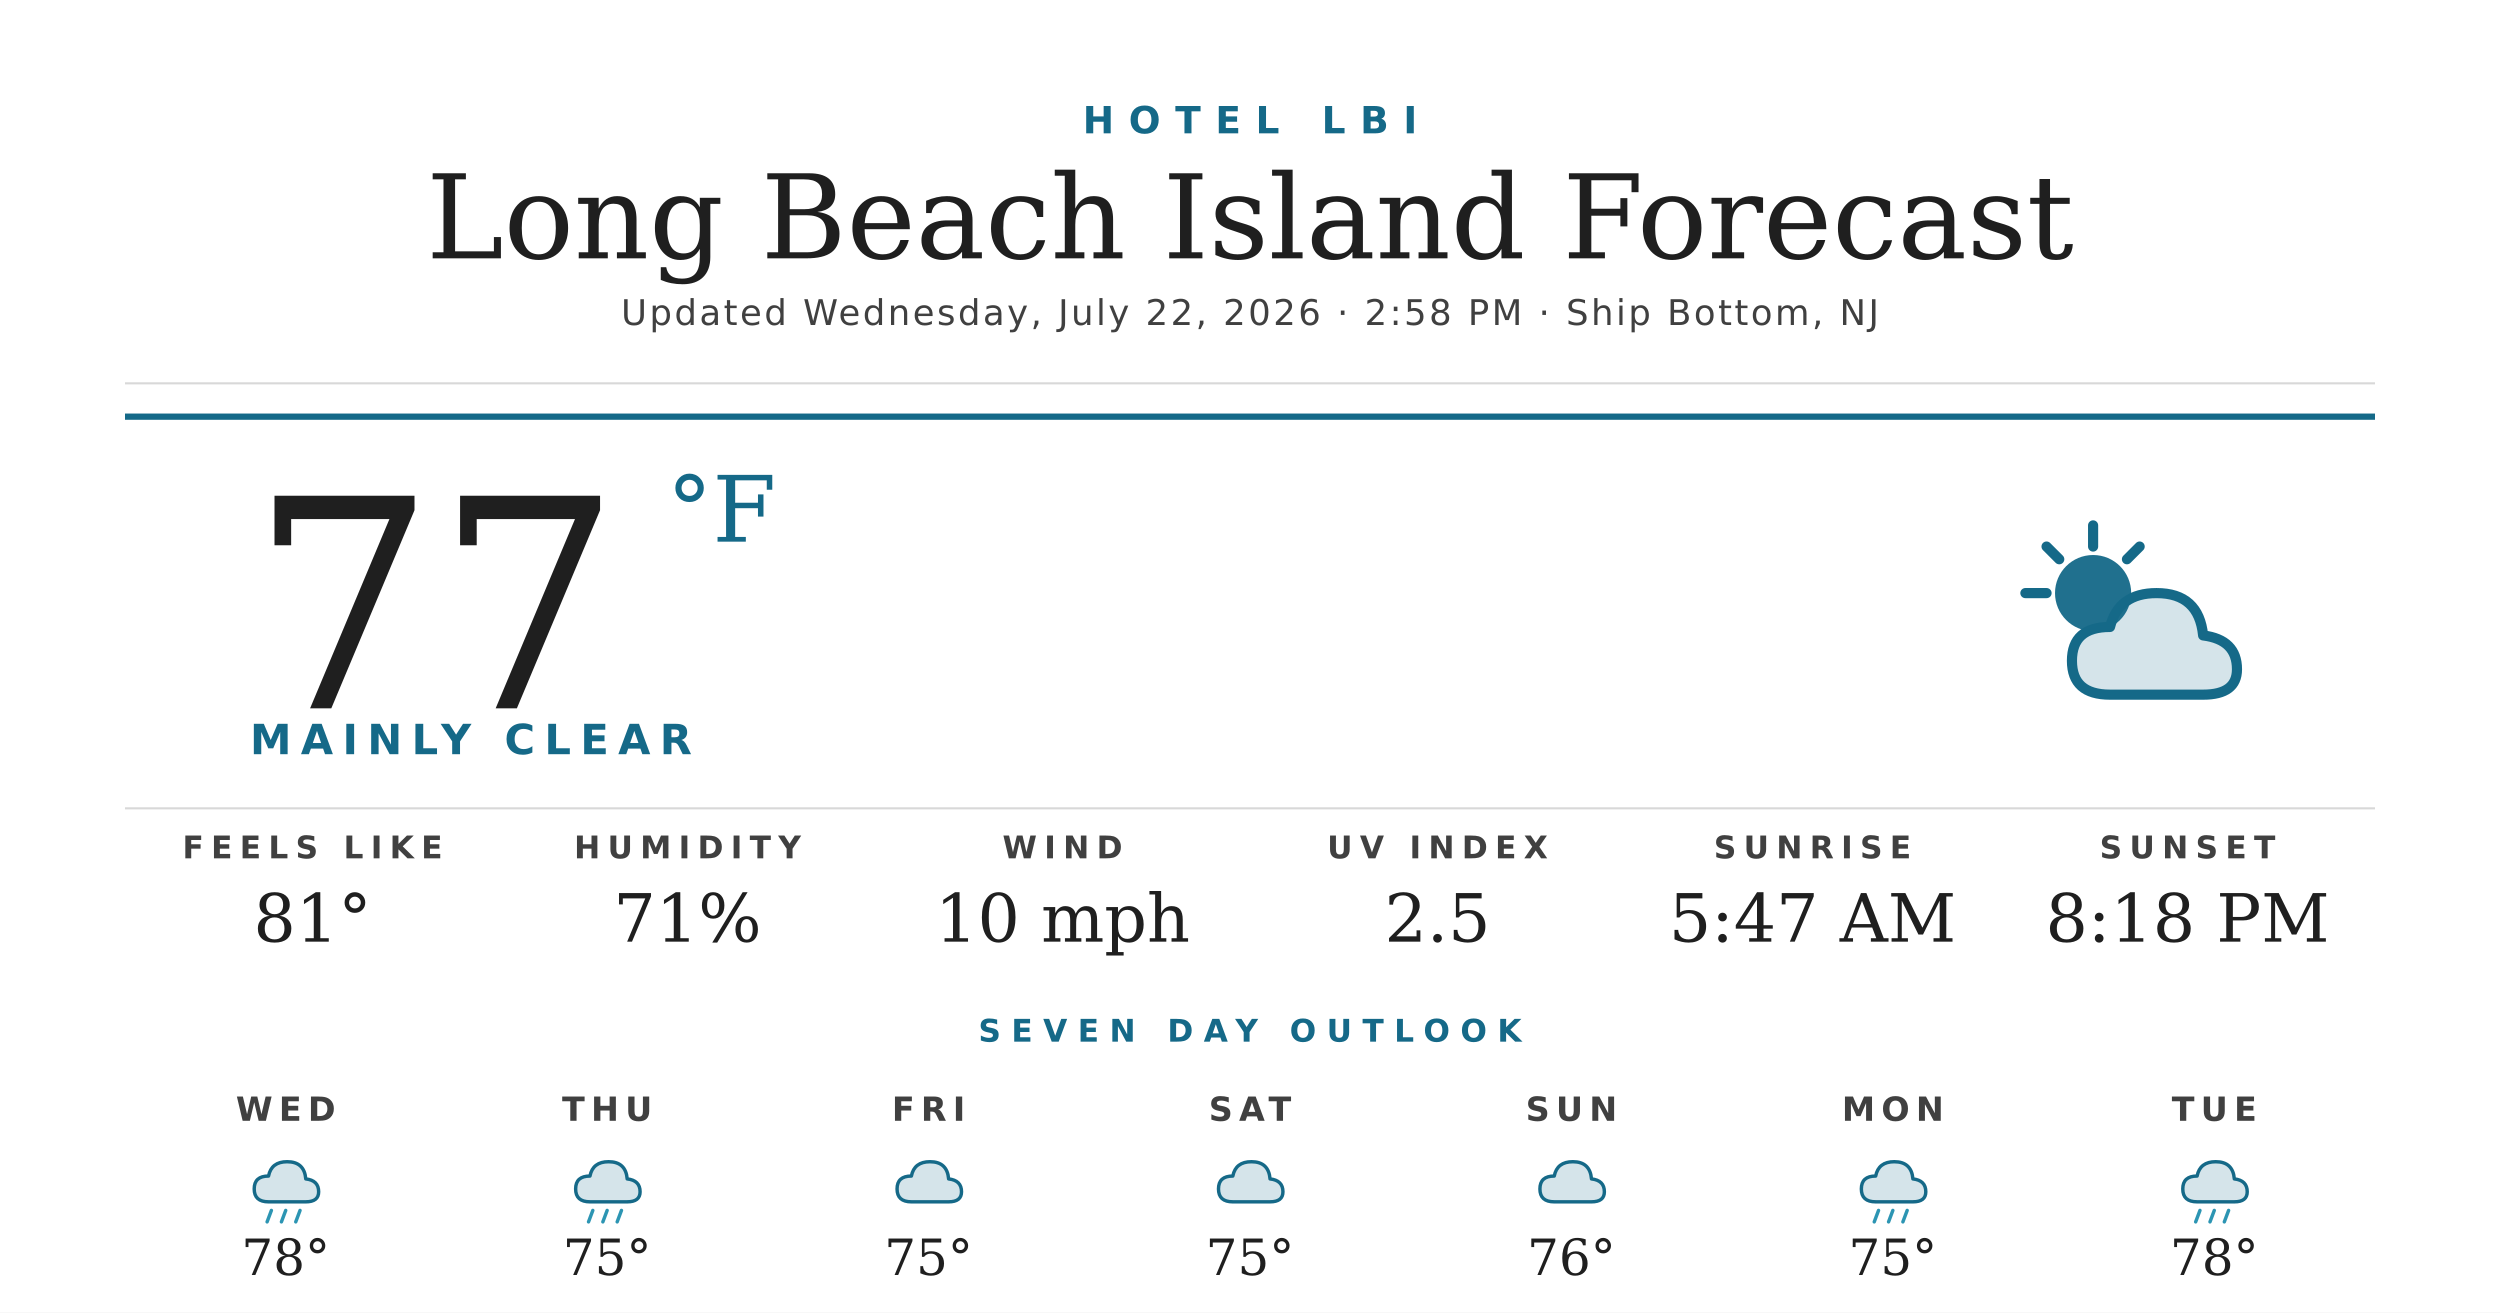
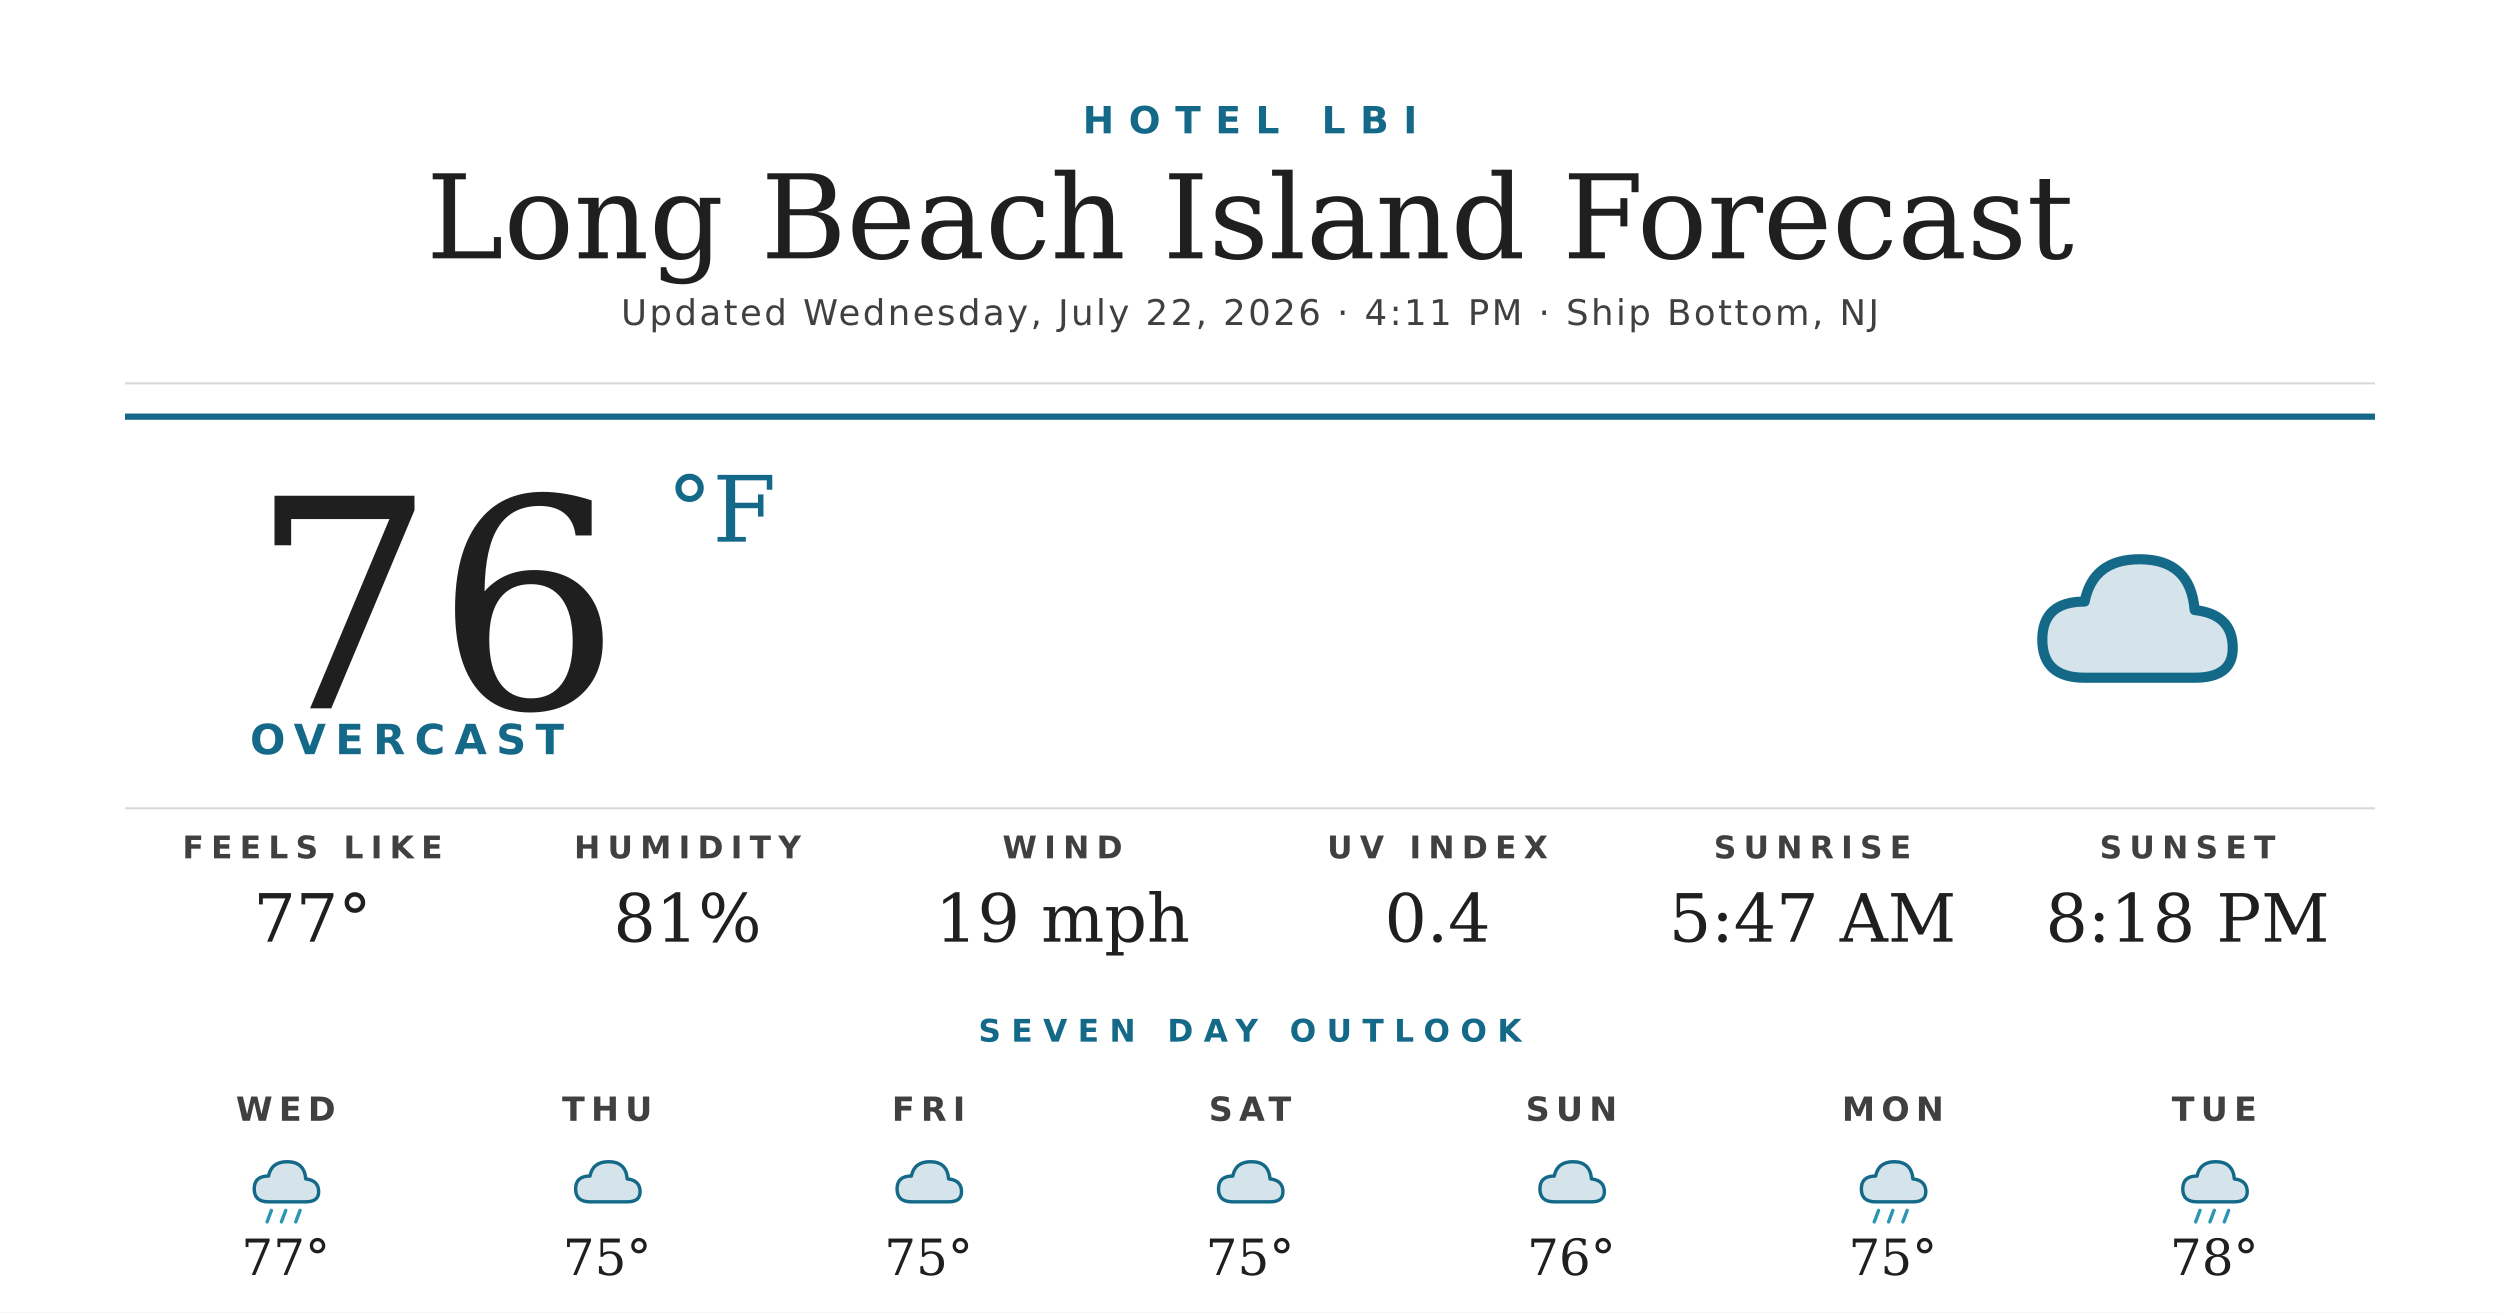
<svg xmlns="http://www.w3.org/2000/svg" width="1200" height="630" viewBox="0 0 1200 630">
  <rect width="1200" height="630" fill="#ffffff" />
  <text x="600" y="64" text-anchor="middle" font-family="'Montserrat Bold', 'Montserrat', 'DejaVu Sans', Helvetica, Arial, sans-serif" font-size="18" font-weight="700" fill="#156988" letter-spacing="7">HOTEL LBI</text>
  <text x="600" y="124" text-anchor="middle" font-family="'Prata', 'DejaVu Serif', Georgia, serif" font-size="56" fill="#1f1f1f">Long Beach Island Forecast</text>
-   <text x="600" y="156" text-anchor="middle" font-family="'Montserrat', 'DejaVu Sans', Helvetica, Arial, sans-serif" font-size="17" font-weight="500" fill="#404040" letter-spacing="1.2">Updated Wednesday, July 22, 2026 · 2:58 PM · Ship Bottom, NJ</text>
+   <text x="600" y="156" text-anchor="middle" font-family="'Montserrat', 'DejaVu Sans', Helvetica, Arial, sans-serif" font-size="17" font-weight="500" fill="#404040" letter-spacing="1.2">Updated Wednesday, July 22, 2026 · 4:11 PM · Ship Bottom, NJ</text>
  <line x1="60" y1="184" x2="1140" y2="184" stroke="#d8d8d8" stroke-width="1" />
  <line x1="60" y1="200" x2="1140" y2="200" stroke="#156988" stroke-width="3" />
-   <text x="120" y="340" font-family="'Prata', 'DejaVu Serif', Georgia, serif" font-size="140" fill="#1f1f1f">77</text>
+   <text x="120" y="340" font-family="'Prata', 'DejaVu Serif', Georgia, serif" font-size="140" fill="#1f1f1f">76</text>
  <text x="320" y="260" font-family="'Prata', 'DejaVu Serif', Georgia, serif" font-size="44" fill="#156988">°F</text>
-   <text x="120" y="362" font-family="'Montserrat Bold', 'Montserrat', 'DejaVu Sans', Helvetica, Arial, sans-serif" font-size="20" font-weight="700" fill="#156988" letter-spacing="4.5">MAINLY CLEAR</text>
+   <text x="120" y="362" font-family="'Montserrat Bold', 'Montserrat', 'DejaVu Sans', Helvetica, Arial, sans-serif" font-size="20" font-weight="700" fill="#156988" letter-spacing="4.5">OVERCAST</text>
  <g transform="translate(960,240) scale(2.03125)">
-     <circle cx="22" cy="22" r="9" fill="#156988" opacity="0.95" />
-     <g stroke="#156988" stroke-width="2.4" stroke-linecap="round">
-       <line x1="22" y1="6" x2="22" y2="11" />
-       <line x1="6" y1="22" x2="11" y2="22" />
-       <line x1="11" y1="11" x2="14" y2="14" />
-       <line x1="33" y1="11" x2="30" y2="14" />
-     </g>
-     <path d="M26 46 Q17 46 17 38 Q17 30 26 30 Q28 22 37 22 Q47 22 48 32 Q56 33 56 40 Q56 46 48 46 Z" fill="#156988" opacity="0.18" />
-     <path d="M26 46 Q17 46 17 38 Q17 30 26 30 Q28 22 37 22 Q47 22 48 32 Q56 33 56 40 Q56 46 48 46 Z" fill="none" stroke="#156988" stroke-width="2.4" stroke-linejoin="round" />
+     <path d="M20 42 Q10 42 10 33 Q10 24 20 24 Q22 14 33 14 Q45 14 46 26 Q55 27 55 35 Q55 42 46 42 Z" fill="#156988" opacity="0.18" />
+     <path d="M20 42 Q10 42 10 33 Q10 24 20 24 Q22 14 33 14 Q45 14 46 26 Q55 27 55 35 Q55 42 46 42 Z" fill="none" stroke="#156988" stroke-width="2.4" stroke-linejoin="round" />
  </g>
  <line x1="60" y1="388" x2="1140" y2="388" stroke="#d8d8d8" stroke-width="1" />
  <text x="150" y="412" text-anchor="middle" font-family="'Montserrat Bold', 'Montserrat', 'DejaVu Sans', Helvetica, Arial, sans-serif" font-size="15" font-weight="700" fill="#404040" letter-spacing="3.5">FEELS LIKE</text>
-   <text x="150" y="452" text-anchor="middle" font-family="'Prata', 'DejaVu Serif', Georgia, serif" font-size="32" fill="#1f1f1f">81°</text>
+   <text x="150" y="452" text-anchor="middle" font-family="'Prata', 'DejaVu Serif', Georgia, serif" font-size="32" fill="#1f1f1f">77°</text>
  <text x="330" y="412" text-anchor="middle" font-family="'Montserrat Bold', 'Montserrat', 'DejaVu Sans', Helvetica, Arial, sans-serif" font-size="15" font-weight="700" fill="#404040" letter-spacing="3.5">HUMIDITY</text>
-   <text x="330" y="452" text-anchor="middle" font-family="'Prata', 'DejaVu Serif', Georgia, serif" font-size="32" fill="#1f1f1f">71%</text>
+   <text x="330" y="452" text-anchor="middle" font-family="'Prata', 'DejaVu Serif', Georgia, serif" font-size="32" fill="#1f1f1f">81%</text>
  <text x="510" y="412" text-anchor="middle" font-family="'Montserrat Bold', 'Montserrat', 'DejaVu Sans', Helvetica, Arial, sans-serif" font-size="15" font-weight="700" fill="#404040" letter-spacing="3.5">WIND</text>
-   <text x="510" y="452" text-anchor="middle" font-family="'Prata', 'DejaVu Serif', Georgia, serif" font-size="32" fill="#1f1f1f">10 mph</text>
+   <text x="510" y="452" text-anchor="middle" font-family="'Prata', 'DejaVu Serif', Georgia, serif" font-size="32" fill="#1f1f1f">19 mph</text>
  <text x="690" y="412" text-anchor="middle" font-family="'Montserrat Bold', 'Montserrat', 'DejaVu Sans', Helvetica, Arial, sans-serif" font-size="15" font-weight="700" fill="#404040" letter-spacing="3.5">UV INDEX</text>
-   <text x="690" y="452" text-anchor="middle" font-family="'Prata', 'DejaVu Serif', Georgia, serif" font-size="32" fill="#1f1f1f">2.5</text>
+   <text x="690" y="452" text-anchor="middle" font-family="'Prata', 'DejaVu Serif', Georgia, serif" font-size="32" fill="#1f1f1f">0.4</text>
  <text x="870" y="412" text-anchor="middle" font-family="'Montserrat Bold', 'Montserrat', 'DejaVu Sans', Helvetica, Arial, sans-serif" font-size="15" font-weight="700" fill="#404040" letter-spacing="3.5">SUNRISE</text>
  <text x="870" y="452" text-anchor="middle" font-family="'Prata', 'DejaVu Serif', Georgia, serif" font-size="32" fill="#1f1f1f">5:47 AM</text>
  <text x="1050" y="412" text-anchor="middle" font-family="'Montserrat Bold', 'Montserrat', 'DejaVu Sans', Helvetica, Arial, sans-serif" font-size="15" font-weight="700" fill="#404040" letter-spacing="3.5">SUNSET</text>
  <text x="1050" y="452" text-anchor="middle" font-family="'Prata', 'DejaVu Serif', Georgia, serif" font-size="32" fill="#1f1f1f">8:18 PM</text>
  <text x="600" y="500" text-anchor="middle" font-family="'Montserrat Bold', 'Montserrat', 'DejaVu Sans', Helvetica, Arial, sans-serif" font-size="15" font-weight="700" fill="#156988" letter-spacing="5">SEVEN DAY OUTLOOK</text>
  <text x="137.143" y="538" text-anchor="middle" font-family="'Montserrat Bold', 'Montserrat', 'DejaVu Sans', Helvetica, Arial, sans-serif" font-size="16" font-weight="700" fill="#404040" letter-spacing="3">WED</text>
  <g transform="translate(115.1429,548) scale(0.6875)">
    <path d="M20 42 Q10 42 10 33 Q10 24 20 24 Q22 14 33 14 Q45 14 46 26 Q55 27 55 35 Q55 42 46 42 Z" fill="#156988" opacity="0.18" />
    <path d="M20 42 Q10 42 10 33 Q10 24 20 24 Q22 14 33 14 Q45 14 46 26 Q55 27 55 35 Q55 42 46 42 Z" fill="none" stroke="#156988" stroke-width="2.4" stroke-linejoin="round" />
    <g stroke="#2C95B3" stroke-width="2.4" stroke-linecap="round">
      <line x1="22" y1="48" x2="19" y2="56" />
      <line x1="32" y1="48" x2="29" y2="56" />
      <line x1="42" y1="48" x2="39" y2="56" />
    </g>
  </g>
-   <text x="137.143" y="612" text-anchor="middle" font-family="'Prata', 'DejaVu Serif', Georgia, serif" font-size="24" fill="#1f1f1f">78°</text>
+   <text x="137.143" y="612" text-anchor="middle" font-family="'Prata', 'DejaVu Serif', Georgia, serif" font-size="24" fill="#1f1f1f">77°</text>
  <text x="291.429" y="538" text-anchor="middle" font-family="'Montserrat Bold', 'Montserrat', 'DejaVu Sans', Helvetica, Arial, sans-serif" font-size="16" font-weight="700" fill="#404040" letter-spacing="3">THU</text>
  <g transform="translate(269.4286,548) scale(0.6875)">
    <path d="M20 42 Q10 42 10 33 Q10 24 20 24 Q22 14 33 14 Q45 14 46 26 Q55 27 55 35 Q55 42 46 42 Z" fill="#156988" opacity="0.18" />
    <path d="M20 42 Q10 42 10 33 Q10 24 20 24 Q22 14 33 14 Q45 14 46 26 Q55 27 55 35 Q55 42 46 42 Z" fill="none" stroke="#156988" stroke-width="2.4" stroke-linejoin="round" />
-     <g stroke="#2C95B3" stroke-width="2.4" stroke-linecap="round">
-       <line x1="22" y1="48" x2="19" y2="56" />
-       <line x1="32" y1="48" x2="29" y2="56" />
-       <line x1="42" y1="48" x2="39" y2="56" />
-     </g>
  </g>
  <text x="291.429" y="612" text-anchor="middle" font-family="'Prata', 'DejaVu Serif', Georgia, serif" font-size="24" fill="#1f1f1f">75°</text>
  <text x="445.714" y="538" text-anchor="middle" font-family="'Montserrat Bold', 'Montserrat', 'DejaVu Sans', Helvetica, Arial, sans-serif" font-size="16" font-weight="700" fill="#404040" letter-spacing="3">FRI</text>
  <g transform="translate(423.7143,548) scale(0.6875)">
    <path d="M20 42 Q10 42 10 33 Q10 24 20 24 Q22 14 33 14 Q45 14 46 26 Q55 27 55 35 Q55 42 46 42 Z" fill="#156988" opacity="0.18" />
    <path d="M20 42 Q10 42 10 33 Q10 24 20 24 Q22 14 33 14 Q45 14 46 26 Q55 27 55 35 Q55 42 46 42 Z" fill="none" stroke="#156988" stroke-width="2.4" stroke-linejoin="round" />
  </g>
  <text x="445.714" y="612" text-anchor="middle" font-family="'Prata', 'DejaVu Serif', Georgia, serif" font-size="24" fill="#1f1f1f">75°</text>
  <text x="600" y="538" text-anchor="middle" font-family="'Montserrat Bold', 'Montserrat', 'DejaVu Sans', Helvetica, Arial, sans-serif" font-size="16" font-weight="700" fill="#404040" letter-spacing="3">SAT</text>
  <g transform="translate(578,548) scale(0.6875)">
    <path d="M20 42 Q10 42 10 33 Q10 24 20 24 Q22 14 33 14 Q45 14 46 26 Q55 27 55 35 Q55 42 46 42 Z" fill="#156988" opacity="0.18" />
    <path d="M20 42 Q10 42 10 33 Q10 24 20 24 Q22 14 33 14 Q45 14 46 26 Q55 27 55 35 Q55 42 46 42 Z" fill="none" stroke="#156988" stroke-width="2.4" stroke-linejoin="round" />
  </g>
  <text x="600" y="612" text-anchor="middle" font-family="'Prata', 'DejaVu Serif', Georgia, serif" font-size="24" fill="#1f1f1f">75°</text>
  <text x="754.286" y="538" text-anchor="middle" font-family="'Montserrat Bold', 'Montserrat', 'DejaVu Sans', Helvetica, Arial, sans-serif" font-size="16" font-weight="700" fill="#404040" letter-spacing="3">SUN</text>
  <g transform="translate(732.2857,548) scale(0.6875)">
    <path d="M20 42 Q10 42 10 33 Q10 24 20 24 Q22 14 33 14 Q45 14 46 26 Q55 27 55 35 Q55 42 46 42 Z" fill="#156988" opacity="0.18" />
    <path d="M20 42 Q10 42 10 33 Q10 24 20 24 Q22 14 33 14 Q45 14 46 26 Q55 27 55 35 Q55 42 46 42 Z" fill="none" stroke="#156988" stroke-width="2.4" stroke-linejoin="round" />
  </g>
  <text x="754.286" y="612" text-anchor="middle" font-family="'Prata', 'DejaVu Serif', Georgia, serif" font-size="24" fill="#1f1f1f">76°</text>
  <text x="908.571" y="538" text-anchor="middle" font-family="'Montserrat Bold', 'Montserrat', 'DejaVu Sans', Helvetica, Arial, sans-serif" font-size="16" font-weight="700" fill="#404040" letter-spacing="3">MON</text>
  <g transform="translate(886.5714,548) scale(0.6875)">
    <path d="M20 42 Q10 42 10 33 Q10 24 20 24 Q22 14 33 14 Q45 14 46 26 Q55 27 55 35 Q55 42 46 42 Z" fill="#156988" opacity="0.18" />
    <path d="M20 42 Q10 42 10 33 Q10 24 20 24 Q22 14 33 14 Q45 14 46 26 Q55 27 55 35 Q55 42 46 42 Z" fill="none" stroke="#156988" stroke-width="2.4" stroke-linejoin="round" />
    <g stroke="#2C95B3" stroke-width="2.4" stroke-linecap="round">
      <line x1="22" y1="48" x2="19" y2="56" />
      <line x1="32" y1="48" x2="29" y2="56" />
      <line x1="42" y1="48" x2="39" y2="56" />
    </g>
  </g>
  <text x="908.571" y="612" text-anchor="middle" font-family="'Prata', 'DejaVu Serif', Georgia, serif" font-size="24" fill="#1f1f1f">75°</text>
  <text x="1062.857" y="538" text-anchor="middle" font-family="'Montserrat Bold', 'Montserrat', 'DejaVu Sans', Helvetica, Arial, sans-serif" font-size="16" font-weight="700" fill="#404040" letter-spacing="3">TUE</text>
  <g transform="translate(1040.857,548) scale(0.6875)">
    <path d="M20 42 Q10 42 10 33 Q10 24 20 24 Q22 14 33 14 Q45 14 46 26 Q55 27 55 35 Q55 42 46 42 Z" fill="#156988" opacity="0.18" />
    <path d="M20 42 Q10 42 10 33 Q10 24 20 24 Q22 14 33 14 Q45 14 46 26 Q55 27 55 35 Q55 42 46 42 Z" fill="none" stroke="#156988" stroke-width="2.4" stroke-linejoin="round" />
    <g stroke="#2C95B3" stroke-width="2.4" stroke-linecap="round">
      <line x1="22" y1="48" x2="19" y2="56" />
      <line x1="32" y1="48" x2="29" y2="56" />
      <line x1="42" y1="48" x2="39" y2="56" />
    </g>
  </g>
  <text x="1062.857" y="612" text-anchor="middle" font-family="'Prata', 'DejaVu Serif', Georgia, serif" font-size="24" fill="#1f1f1f">78°</text>
</svg>
